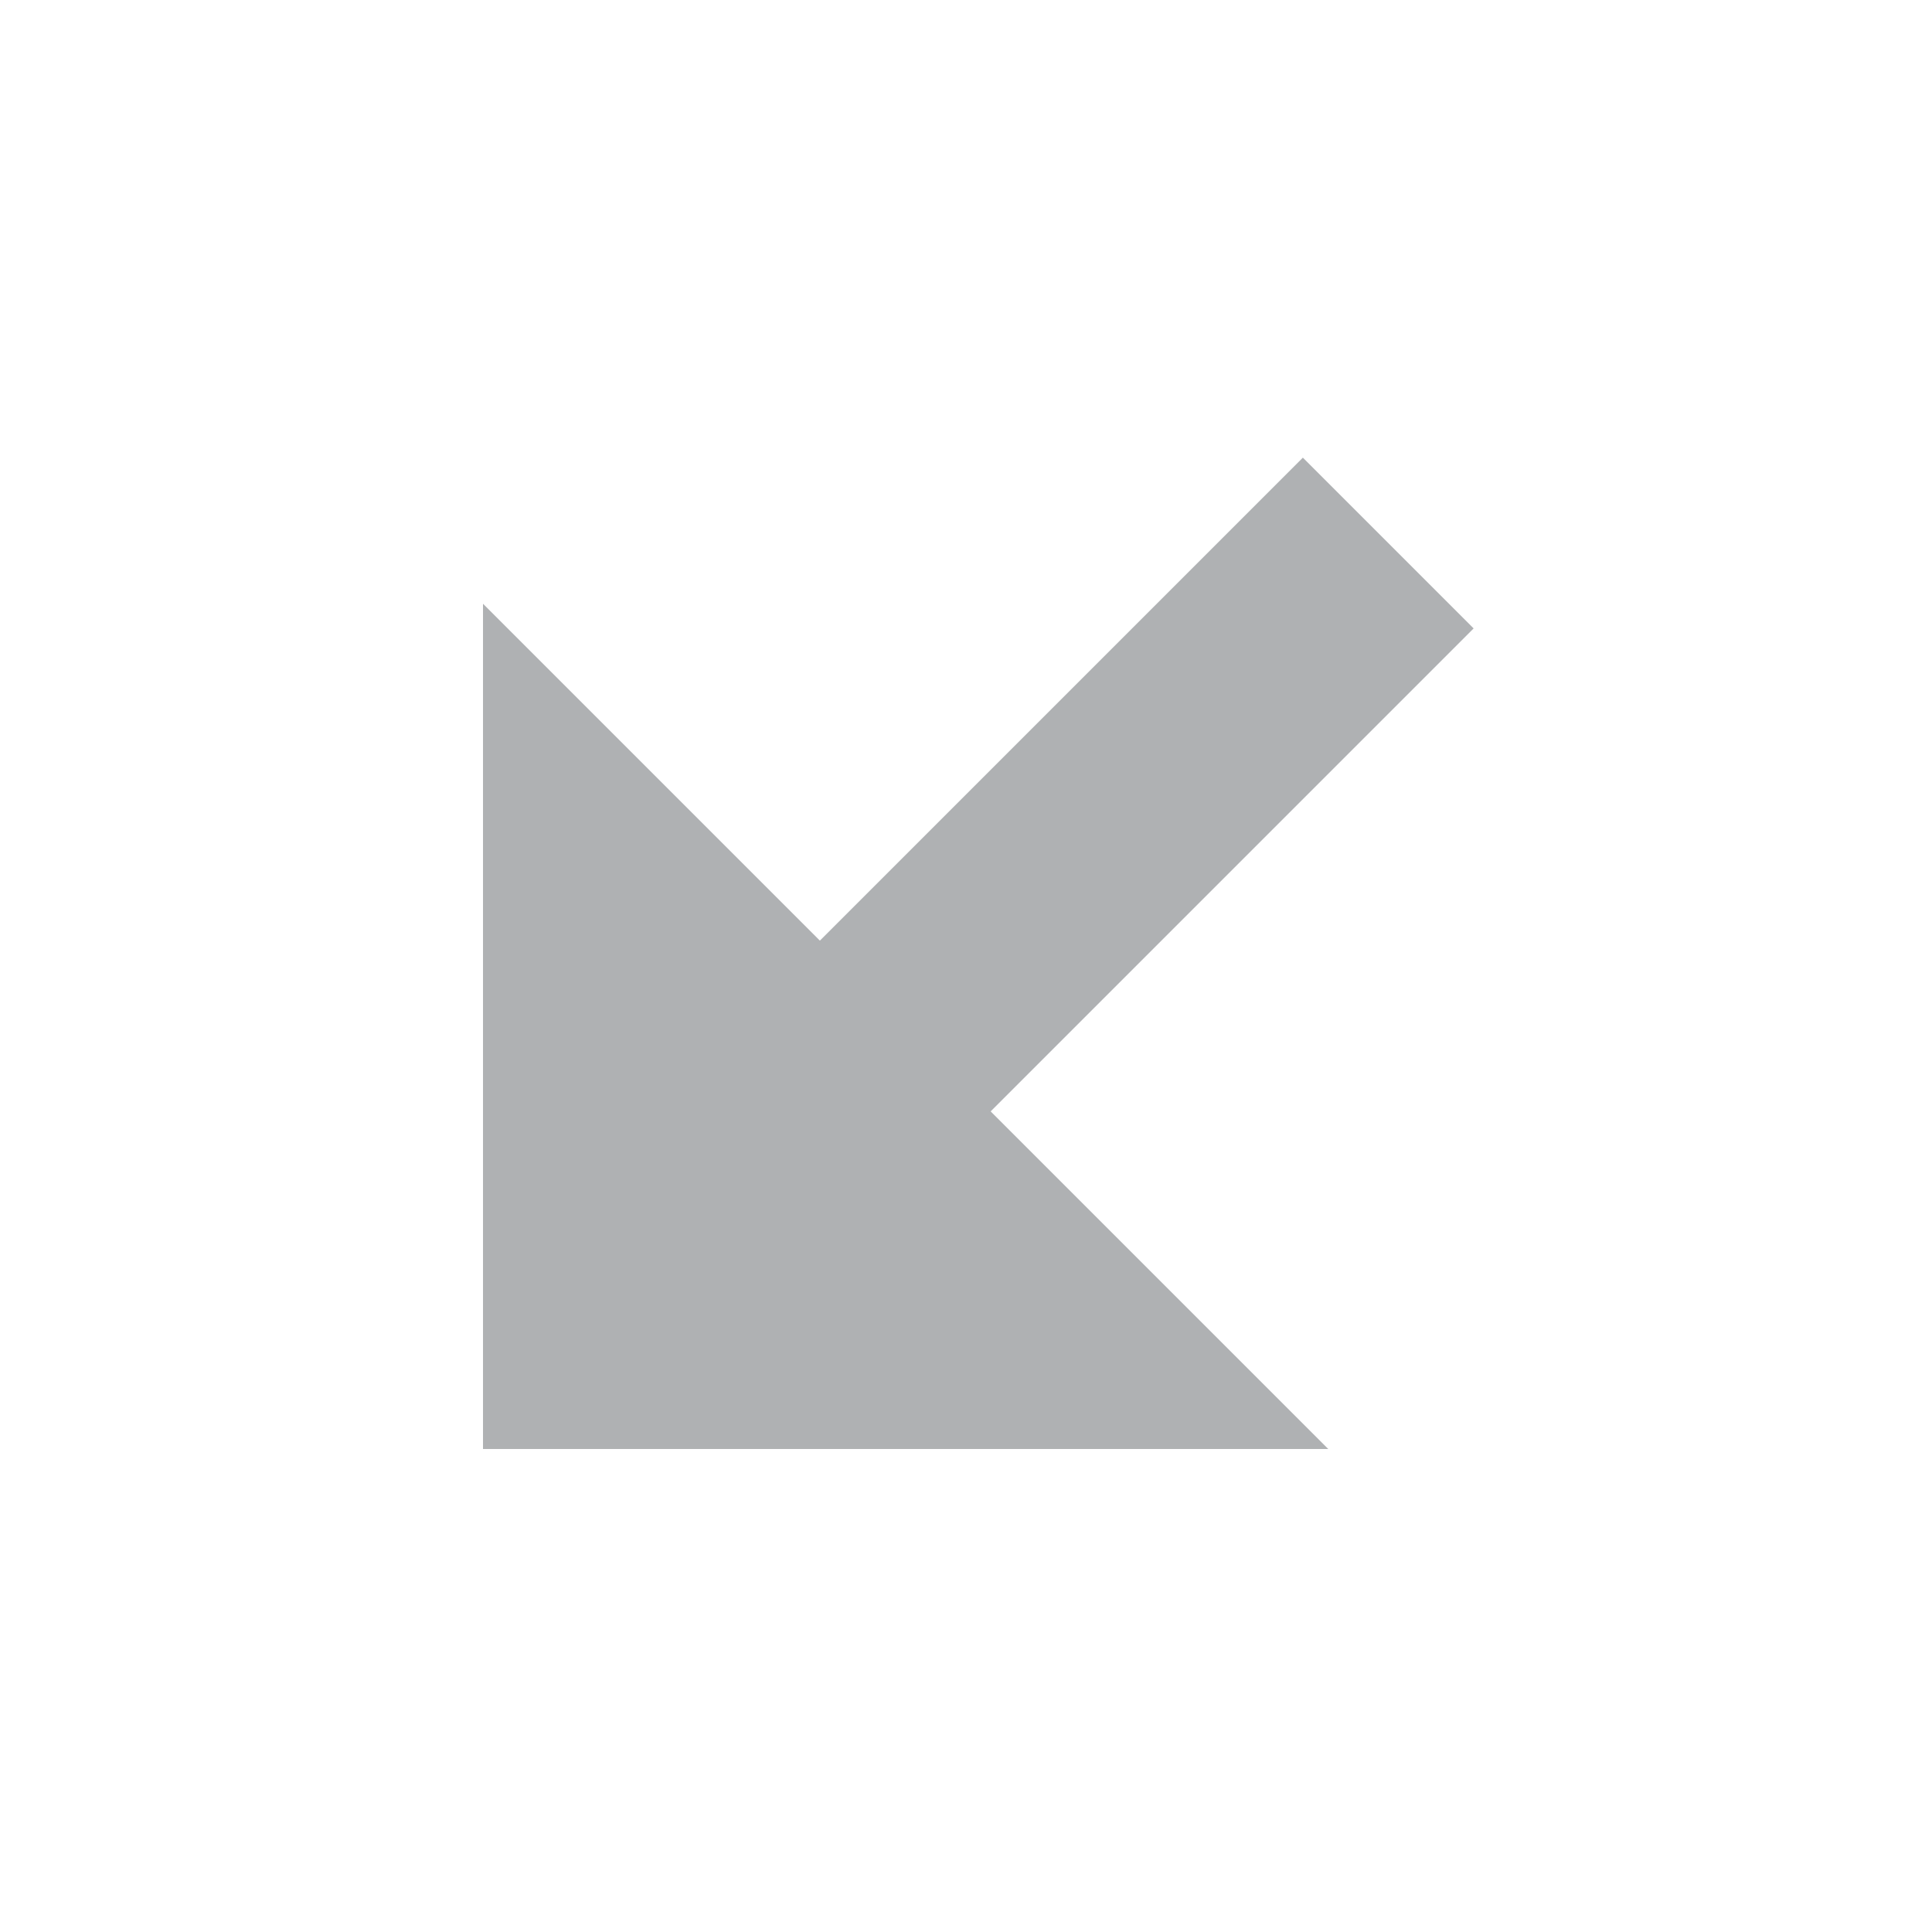
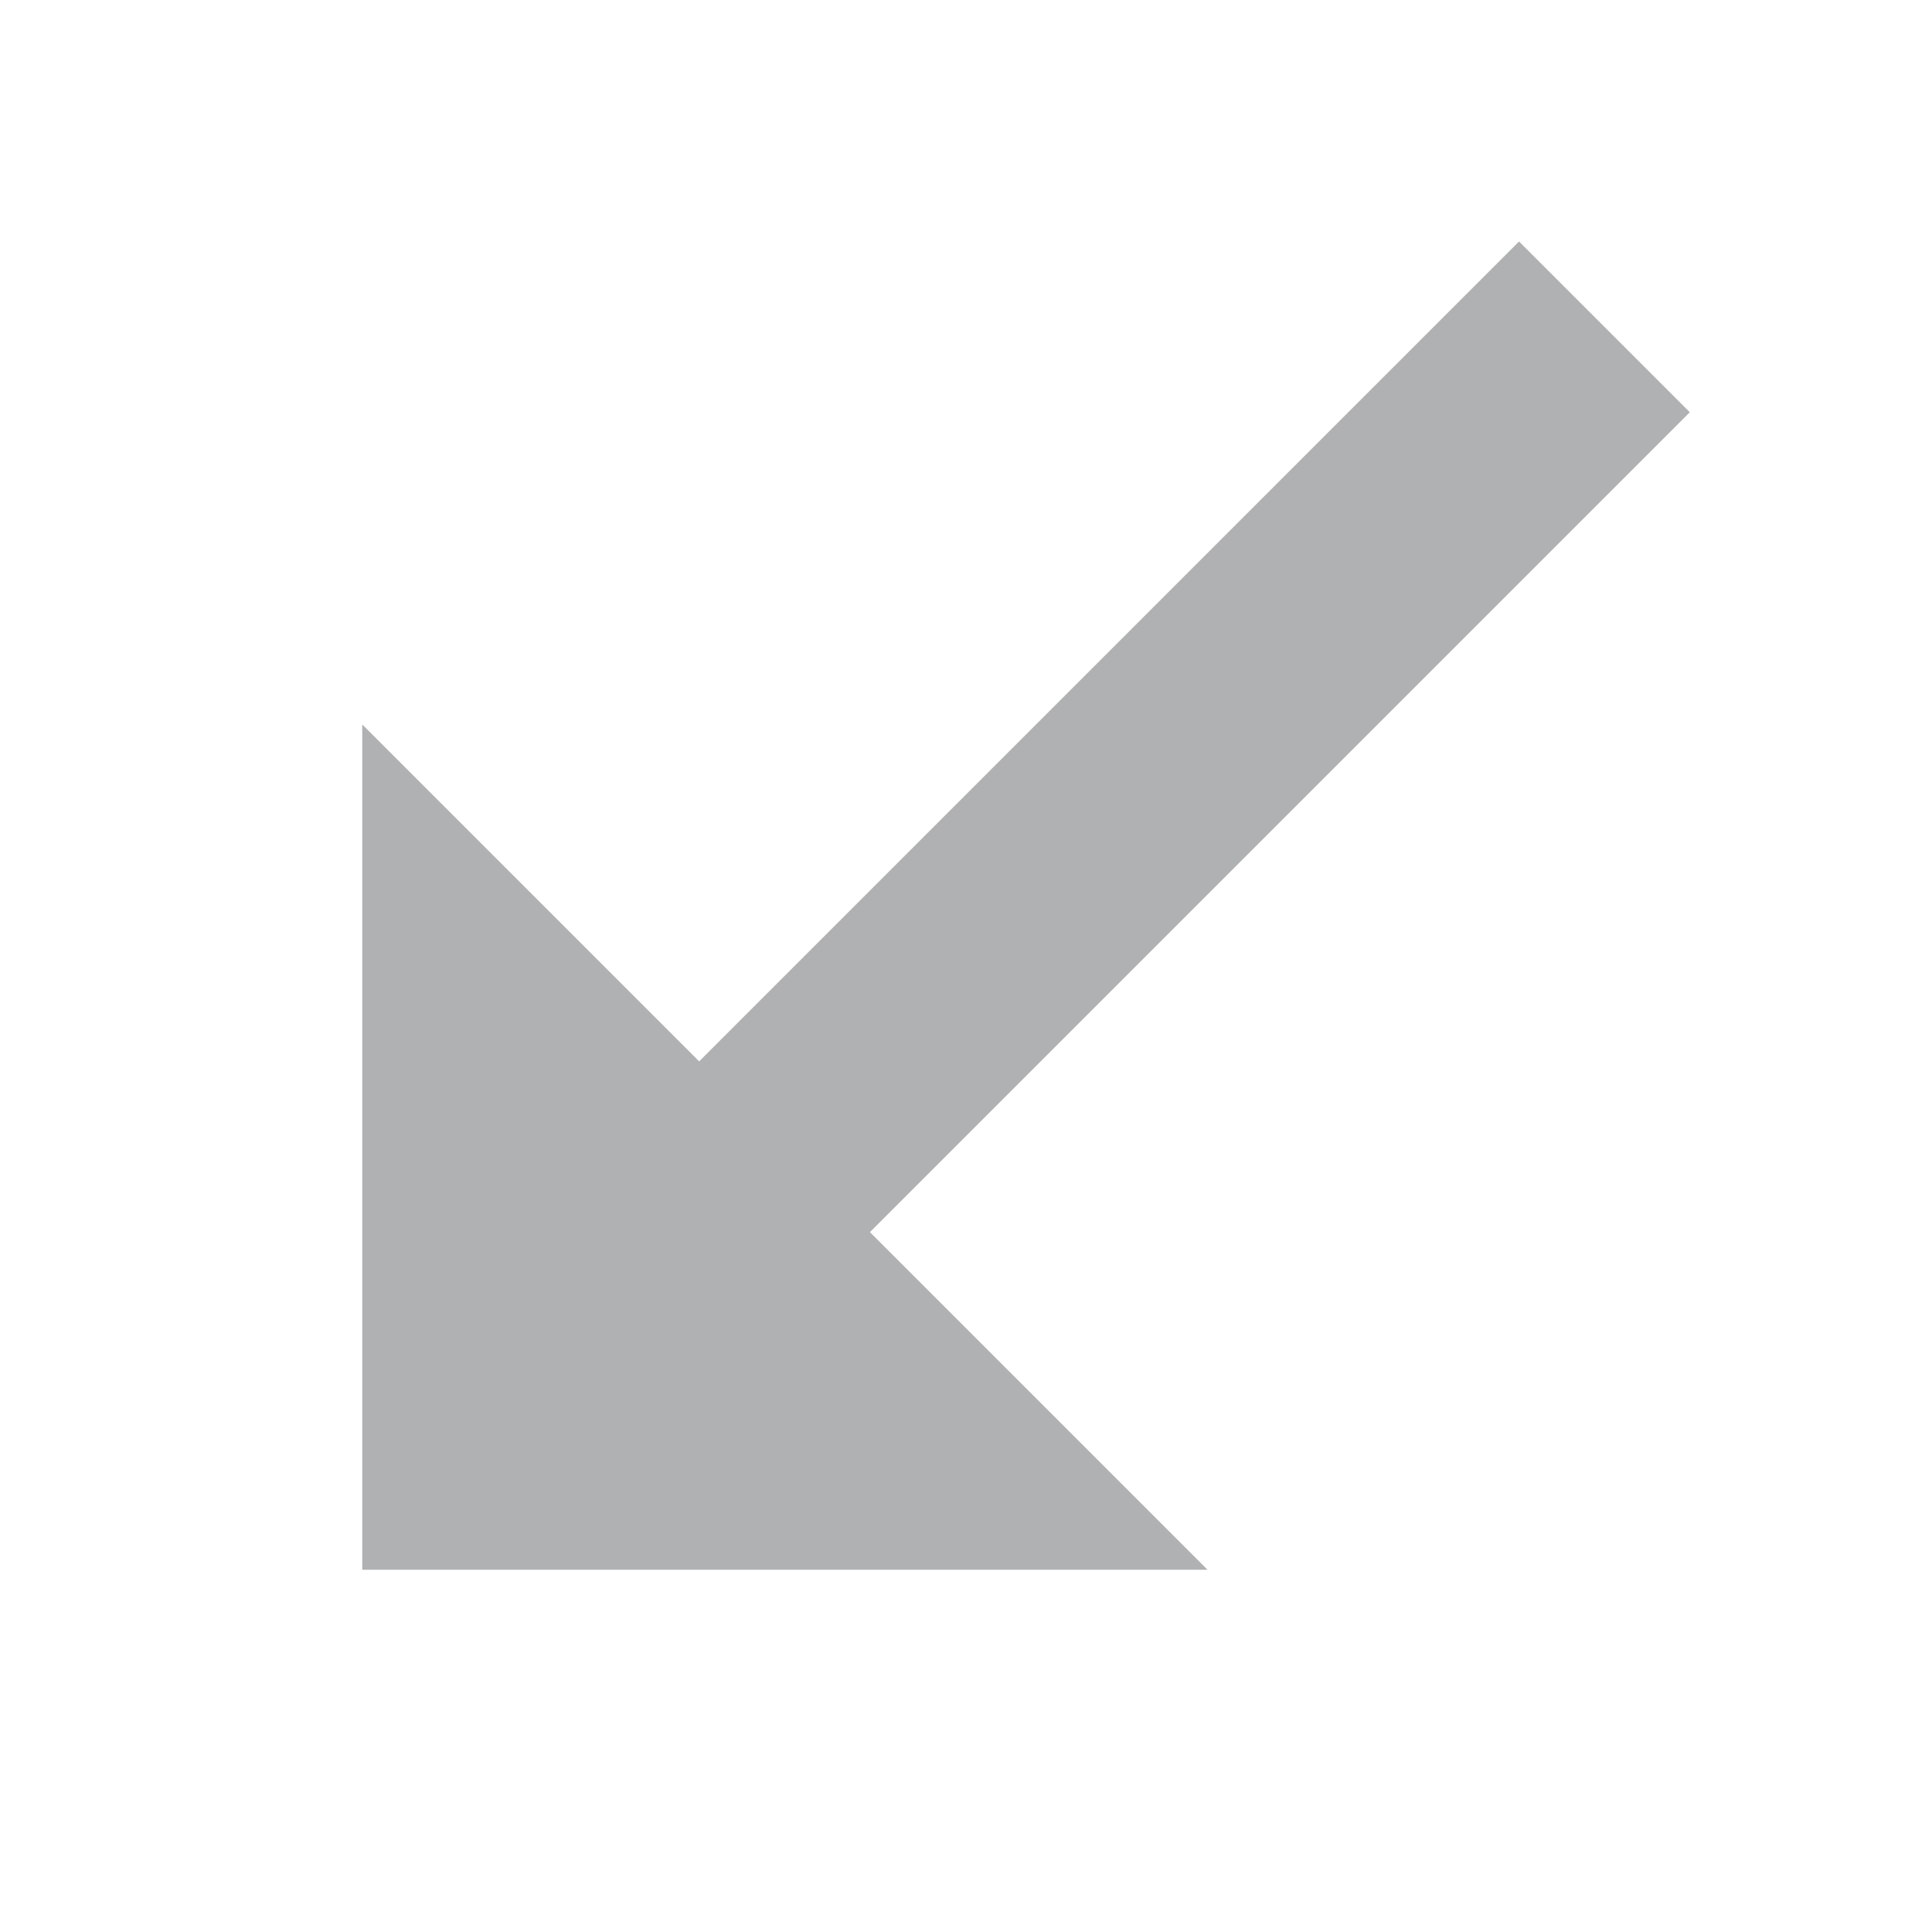
<svg xmlns="http://www.w3.org/2000/svg" width="16" height="16" viewBox="0 0 16 16">
  <g fill="none" fill-rule="evenodd">
-     <rect width="2" height="8.386" x="7.532" y="3.269" fill="#AFB1B3" transform="rotate(45 8.532 7.462)" />
-     <polygon fill="#AFB1B3" points="4 5 11 12 4 12" />
+     <rect width="2" height="12.332" x="7.927" y=".901" fill="#AFB1B3" transform="rotate(45 8.927 7.067)" />
+     <polygon fill="#AFB1B3" points="3 6 10 13 3 13" />
  </g>
</svg>
